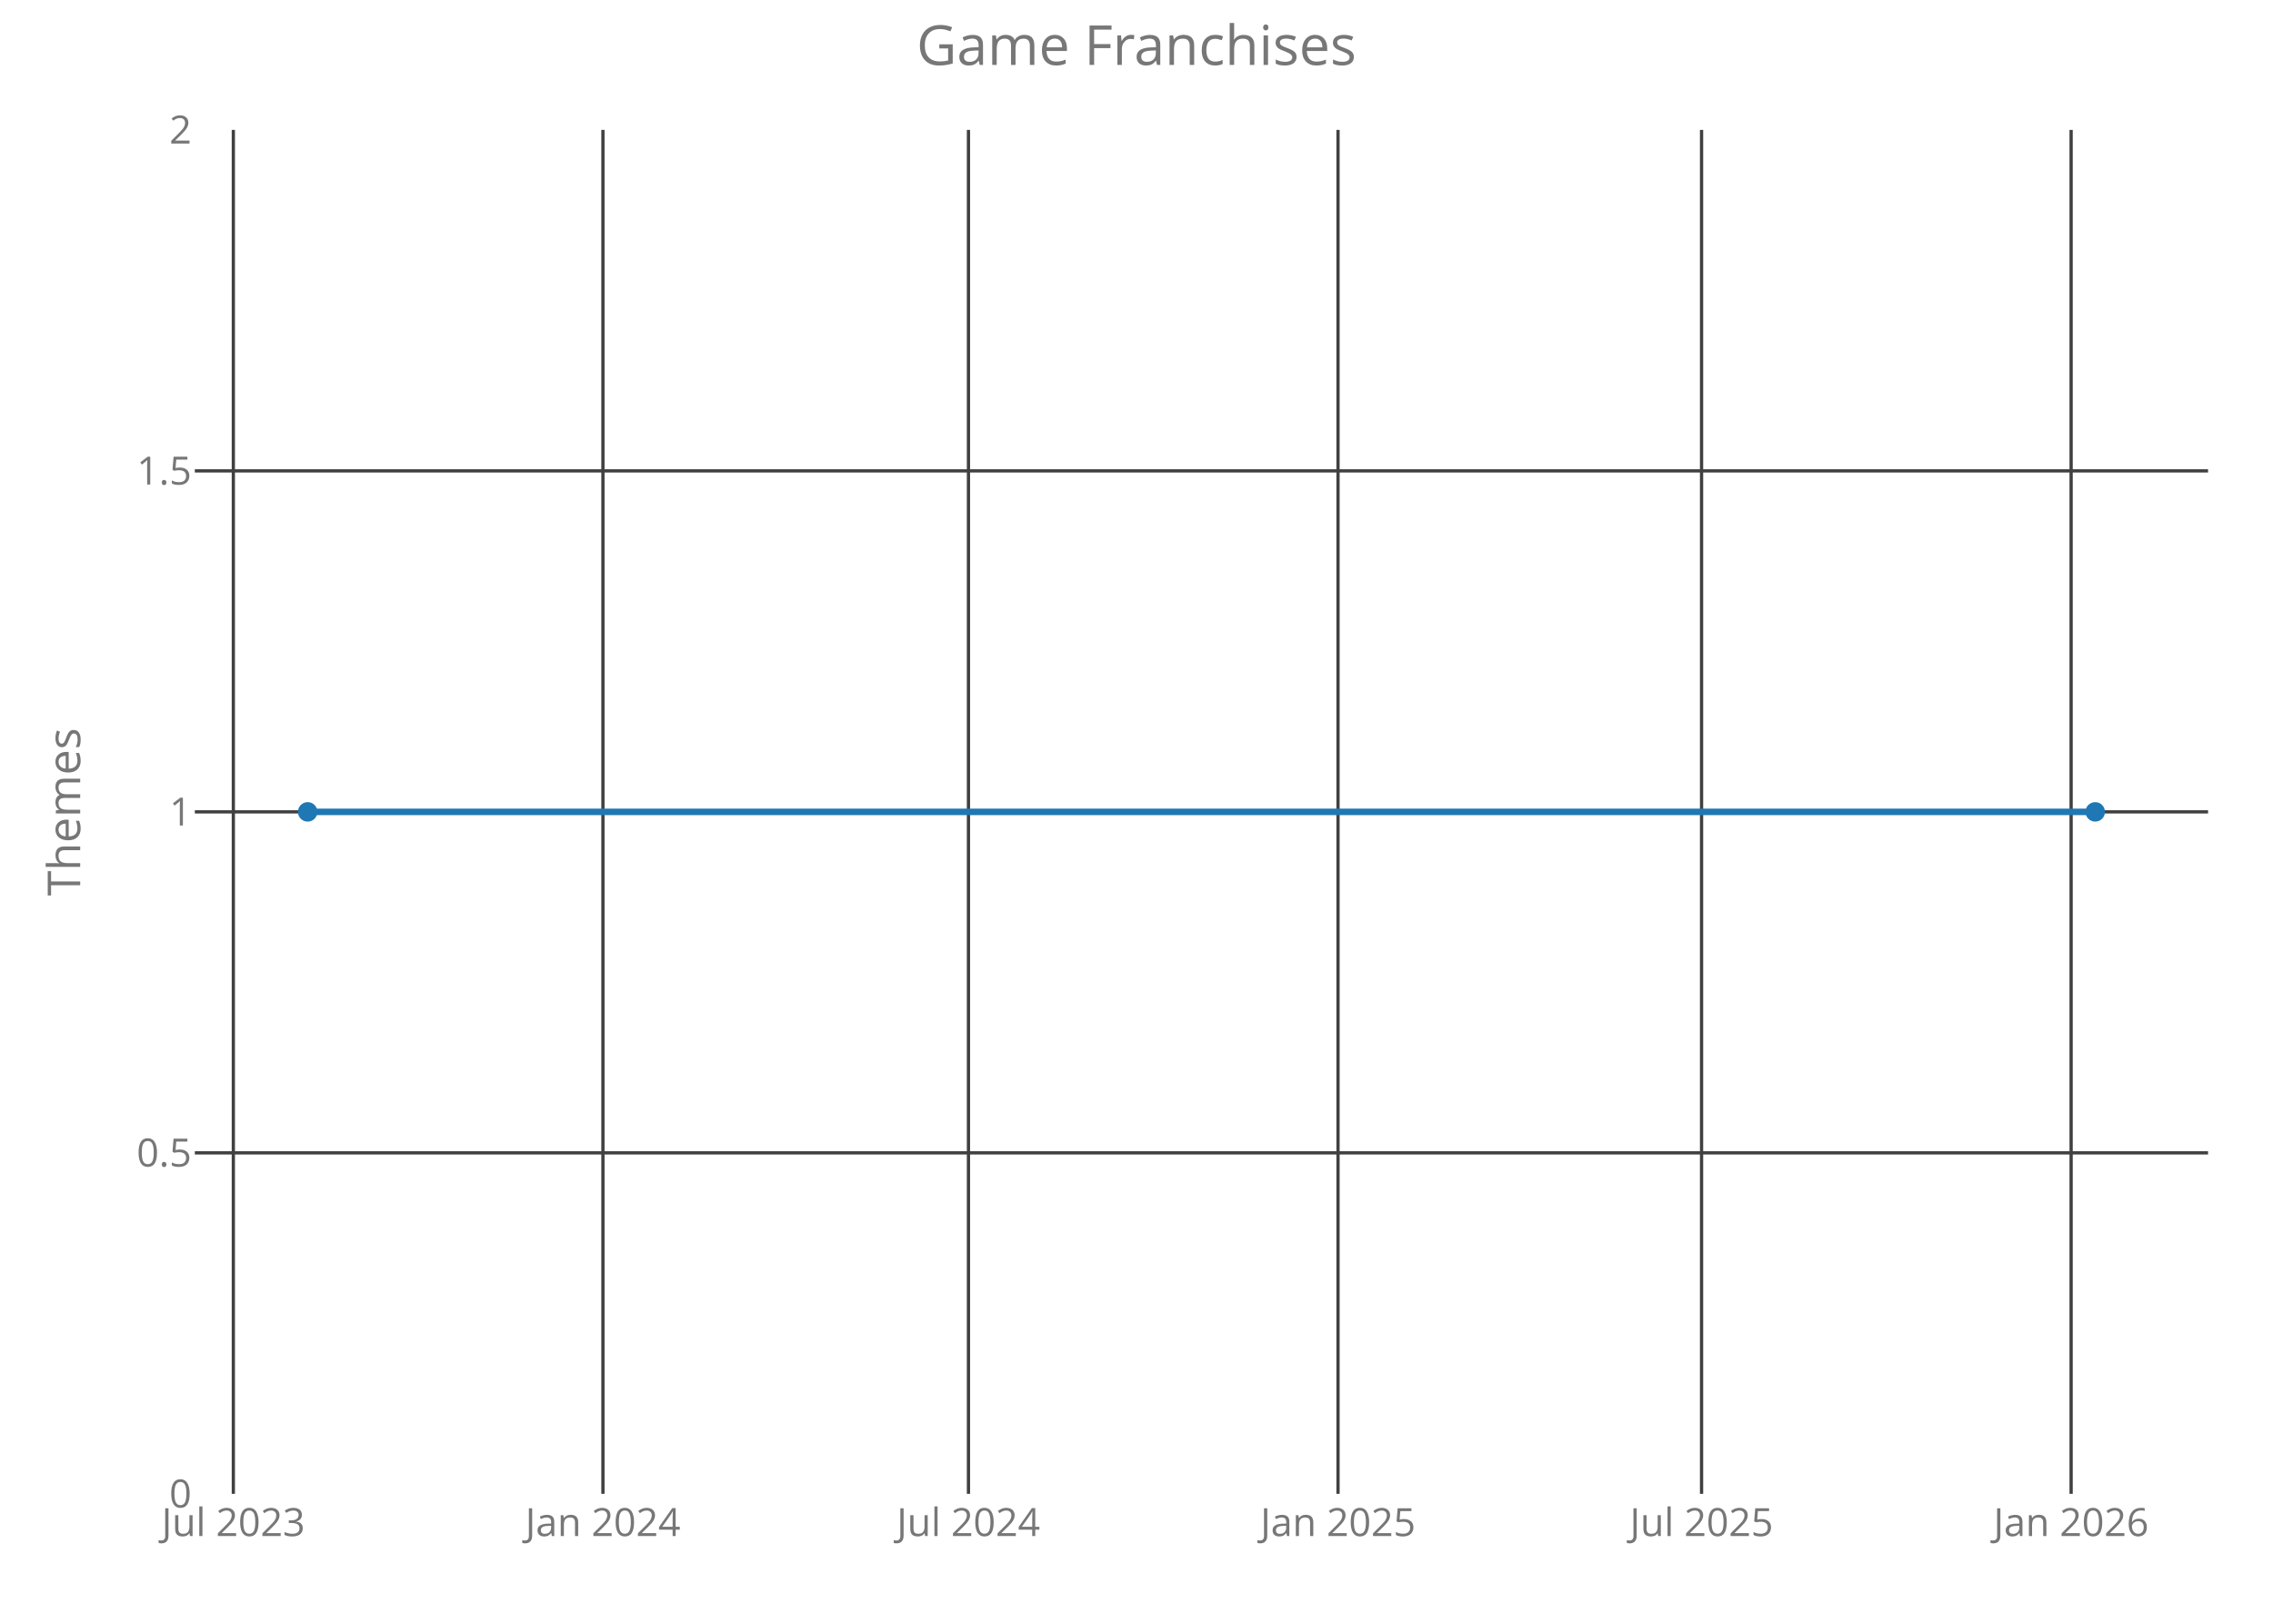
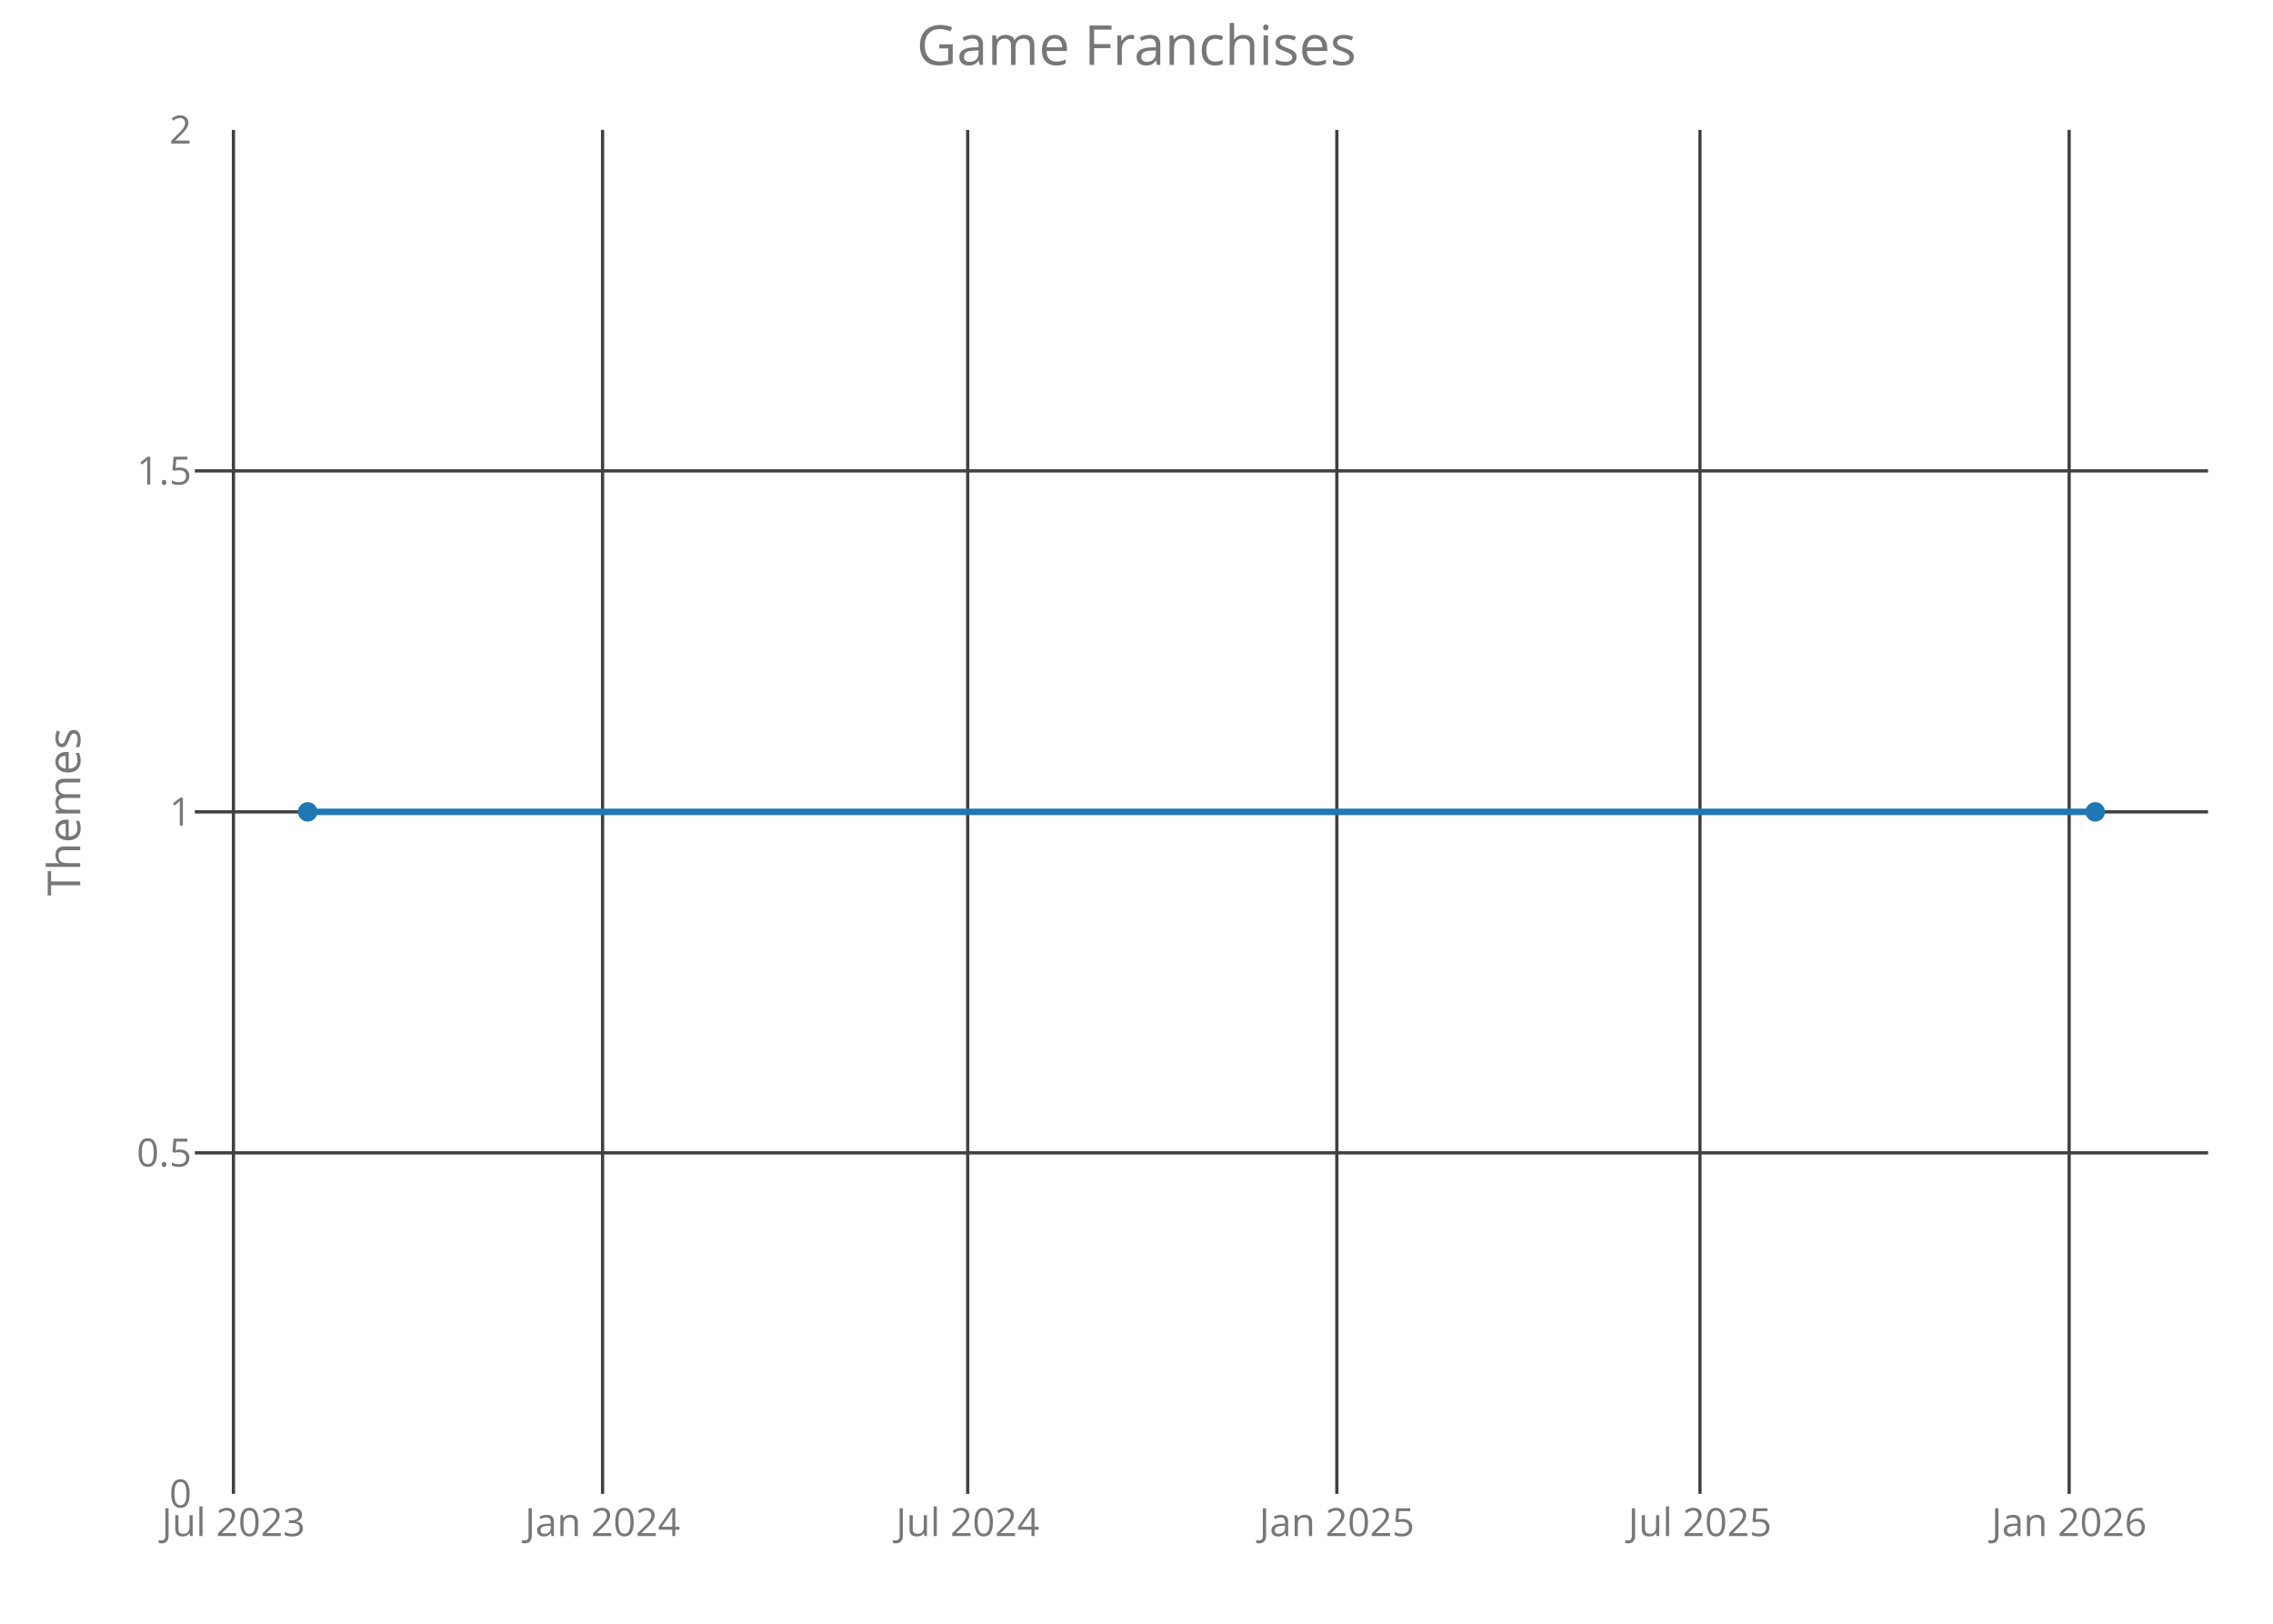
<svg xmlns="http://www.w3.org/2000/svg" class="main-svg" width="700" height="500" style="" viewBox="0 0 700 500">
  <rect x="0" y="0" width="700" height="500" style="fill: rgb(0, 0, 0); fill-opacity: 0;" />
-   <defs id="defs-00dc62">
+   <defs id="defs-655673">
    <g class="clips">
-       <clipPath id="clip00dc62xyplot" class="plotclip">
+       <clipPath id="clip655673xyplot" class="plotclip">
        <rect width="620" height="420" />
      </clipPath>
-       <clipPath class="axesclip" id="clip00dc62x">
+       <clipPath class="axesclip" id="clip655673x">
        <rect x="60" y="0" width="620" height="500" />
      </clipPath>
-       <clipPath class="axesclip" id="clip00dc62y">
+       <clipPath class="axesclip" id="clip655673y">
        <rect x="0" y="40" width="700" height="420" />
      </clipPath>
-       <clipPath class="axesclip" id="clip00dc62xy">
+       <clipPath class="axesclip" id="clip655673xy">
        <rect x="60" y="40" width="620" height="420" />
      </clipPath>
    </g>
    <g class="gradients" />
  </defs>
  <g class="bglayer">
    <rect class="bg" x="60" y="40" width="620" height="420" style="fill: rgb(0, 0, 0); fill-opacity: 0; stroke-width: 0;" />
  </g>
  <g class="layer-below">
    <g class="imagelayer" />
    <g class="shapelayer" />
  </g>
  <g class="cartesianlayer">
    <g class="subplot xy">
      <g class="layer-subplot">
        <g class="shapelayer" />
        <g class="imagelayer" />
      </g>
      <g class="gridlayer">
        <g class="x">
-           <path class="xgrid crisp" transform="translate(71.86,0)" d="M0,40v420" style="stroke: rgb(64, 64, 64); stroke-opacity: 1; stroke-width: 1px;" />
-           <path class="xgrid crisp" transform="translate(185.68,0)" d="M0,40v420" style="stroke: rgb(64, 64, 64); stroke-opacity: 1; stroke-width: 1px;" />
-           <path class="xgrid crisp" transform="translate(298.25,0)" d="M0,40v420" style="stroke: rgb(64, 64, 64); stroke-opacity: 1; stroke-width: 1px;" />
-           <path class="xgrid crisp" transform="translate(412.06,0)" d="M0,40v420" style="stroke: rgb(64, 64, 64); stroke-opacity: 1; stroke-width: 1px;" />
-           <path class="xgrid crisp" transform="translate(524.02,0)" d="M0,40v420" style="stroke: rgb(64, 64, 64); stroke-opacity: 1; stroke-width: 1px;" />
-           <path class="xgrid crisp" transform="translate(637.83,0)" d="M0,40v420" style="stroke: rgb(64, 64, 64); stroke-opacity: 1; stroke-width: 1px;" />
+           <path class="xgrid crisp" transform="translate(71.89,0)" d="M0,40v420" style="stroke: rgb(64, 64, 64); stroke-opacity: 1; stroke-width: 1px;" />
+           <path class="xgrid crisp" transform="translate(185.57,0)" d="M0,40v420" style="stroke: rgb(64, 64, 64); stroke-opacity: 1; stroke-width: 1px;" />
+           <path class="xgrid crisp" transform="translate(298.02,0)" d="M0,40v420" style="stroke: rgb(64, 64, 64); stroke-opacity: 1; stroke-width: 1px;" />
+           <path class="xgrid crisp" transform="translate(411.7,0)" d="M0,40v420" style="stroke: rgb(64, 64, 64); stroke-opacity: 1; stroke-width: 1px;" />
+           <path class="xgrid crisp" transform="translate(523.53,0)" d="M0,40v420" style="stroke: rgb(64, 64, 64); stroke-opacity: 1; stroke-width: 1px;" />
+           <path class="xgrid crisp" transform="translate(637.22,0)" d="M0,40v420" style="stroke: rgb(64, 64, 64); stroke-opacity: 1; stroke-width: 1px;" />
        </g>
        <g class="y">
          <path class="ygrid crisp" transform="translate(0,355)" d="M60,0h620" style="stroke: rgb(64, 64, 64); stroke-opacity: 1; stroke-width: 1px;" />
          <path class="ygrid crisp" transform="translate(0,250)" d="M60,0h620" style="stroke: rgb(64, 64, 64); stroke-opacity: 1; stroke-width: 1px;" />
          <path class="ygrid crisp" transform="translate(0,145)" d="M60,0h620" style="stroke: rgb(64, 64, 64); stroke-opacity: 1; stroke-width: 1px;" />
        </g>
      </g>
      <g class="zerolinelayer" />
      <path class="xlines-below crisp" d="M0,0" style="fill: none;" />
      <path class="ylines-below crisp" d="M0,0" style="fill: none;" />
      <g class="overlines-below" />
      <g class="xaxislayer-below">
        <g class="xtick">
-           <text text-anchor="middle" x="0" y="473" transform="translate(71.86,0)" style="font-family: 'Open Sans'; font-size: 12px; fill: rgb(119, 119, 119); fill-opacity: 1; white-space: pre;">Jul 2023</text>
+           <text text-anchor="middle" x="0" y="473" transform="translate(71.89,0)" style="font-family: 'Open Sans'; font-size: 12px; fill: rgb(119, 119, 119); fill-opacity: 1; white-space: pre;">Jul 2023</text>
        </g>
        <g class="xtick">
-           <text text-anchor="middle" x="0" y="473" transform="translate(185.68,0)" style="font-family: 'Open Sans'; font-size: 12px; fill: rgb(119, 119, 119); fill-opacity: 1; white-space: pre;">Jan 2024</text>
+           <text text-anchor="middle" x="0" y="473" transform="translate(185.57,0)" style="font-family: 'Open Sans'; font-size: 12px; fill: rgb(119, 119, 119); fill-opacity: 1; white-space: pre;">Jan 2024</text>
        </g>
        <g class="xtick">
-           <text text-anchor="middle" x="0" y="473" transform="translate(298.25,0)" style="font-family: 'Open Sans'; font-size: 12px; fill: rgb(119, 119, 119); fill-opacity: 1; white-space: pre;">Jul 2024</text>
+           <text text-anchor="middle" x="0" y="473" transform="translate(298.02,0)" style="font-family: 'Open Sans'; font-size: 12px; fill: rgb(119, 119, 119); fill-opacity: 1; white-space: pre;">Jul 2024</text>
        </g>
        <g class="xtick">
-           <text text-anchor="middle" x="0" y="473" transform="translate(412.06,0)" style="font-family: 'Open Sans'; font-size: 12px; fill: rgb(119, 119, 119); fill-opacity: 1; white-space: pre;">Jan 2025</text>
+           <text text-anchor="middle" x="0" y="473" transform="translate(411.7,0)" style="font-family: 'Open Sans'; font-size: 12px; fill: rgb(119, 119, 119); fill-opacity: 1; white-space: pre;">Jan 2025</text>
        </g>
        <g class="xtick">
-           <text text-anchor="middle" x="0" y="473" transform="translate(524.02,0)" style="font-family: 'Open Sans'; font-size: 12px; fill: rgb(119, 119, 119); fill-opacity: 1; white-space: pre;">Jul 2025</text>
+           <text text-anchor="middle" x="0" y="473" transform="translate(523.53,0)" style="font-family: 'Open Sans'; font-size: 12px; fill: rgb(119, 119, 119); fill-opacity: 1; white-space: pre;">Jul 2025</text>
        </g>
        <g class="xtick">
-           <text text-anchor="middle" x="0" y="473" transform="translate(637.83,0)" style="font-family: 'Open Sans'; font-size: 12px; fill: rgb(119, 119, 119); fill-opacity: 1; white-space: pre;">Jan 2026</text>
+           <text text-anchor="middle" x="0" y="473" transform="translate(637.22,0)" style="font-family: 'Open Sans'; font-size: 12px; fill: rgb(119, 119, 119); fill-opacity: 1; white-space: pre;">Jan 2026</text>
        </g>
      </g>
      <g class="yaxislayer-below">
        <g class="ytick">
          <text text-anchor="end" x="59" y="4.2" transform="translate(0,460)" style="font-family: 'Open Sans'; font-size: 12px; fill: rgb(119, 119, 119); fill-opacity: 1; white-space: pre;">0</text>
        </g>
        <g class="ytick">
          <text text-anchor="end" x="59" y="4.2" transform="translate(0,355)" style="font-family: 'Open Sans'; font-size: 12px; fill: rgb(119, 119, 119); fill-opacity: 1; white-space: pre;">0.5</text>
        </g>
        <g class="ytick">
          <text text-anchor="end" x="59" y="4.2" transform="translate(0,250)" style="font-family: 'Open Sans'; font-size: 12px; fill: rgb(119, 119, 119); fill-opacity: 1; white-space: pre;">1</text>
        </g>
        <g class="ytick">
          <text text-anchor="end" x="59" y="4.2" transform="translate(0,145)" style="font-family: 'Open Sans'; font-size: 12px; fill: rgb(119, 119, 119); fill-opacity: 1; white-space: pre;">1.5</text>
        </g>
        <g class="ytick">
          <text text-anchor="end" x="59" y="4.2" transform="translate(0,40)" style="font-family: 'Open Sans'; font-size: 12px; fill: rgb(119, 119, 119); fill-opacity: 1; white-space: pre;">2</text>
        </g>
      </g>
      <g class="overaxes-below" />
-       <g class="plot" transform="translate(60,40)" clip-path="url('#clip00dc62xyplot')">
+       <g class="plot" transform="translate(60,40)" clip-path="url('#clip655673xyplot')">
        <g class="scatterlayer mlayer">
-           <g class="trace scatter trace78200f" style="stroke-miterlimit: 2; opacity: 1;">
+           <g class="trace scatter traceb4cbfb" style="stroke-miterlimit: 2; opacity: 1;">
            <g class="fills" />
            <g class="errorbars" />
            <g class="lines">
              <path class="js-line" d="M34.75,210L585.25,210" style="vector-effect: non-scaling-stroke; fill: none; stroke: rgb(31, 119, 180); stroke-opacity: 1; stroke-width: 2px; opacity: 1;" />
            </g>
            <g class="points">
              <path class="point" transform="translate(34.75,210)" d="M3,0A3,3 0 1,1 0,-3A3,3 0 0,1 3,0Z" style="opacity: 1; stroke-width: 0px; fill: rgb(31, 119, 180); fill-opacity: 1;" />
              <path class="point" transform="translate(585.25,210)" d="M3,0A3,3 0 1,1 0,-3A3,3 0 0,1 3,0Z" style="opacity: 1; stroke-width: 0px; fill: rgb(31, 119, 180); fill-opacity: 1;" />
            </g>
            <g class="text" />
          </g>
        </g>
      </g>
      <g class="overplot" />
      <path class="xlines-above" />
      <path class="ylines-above" />
      <g class="overlines-above" />
      <g class="xaxislayer-above" />
      <g class="yaxislayer-above" />
      <g class="overaxes-above" />
    </g>
  </g>
  <g class="polarlayer" />
  <g class="ternarylayer" />
  <g class="geolayer" />
  <g class="funnelarealayer" />
  <g class="pielayer" />
  <g class="treemaplayer" />
  <g class="sunburstlayer" />
  <g class="glimages" />
-   <defs id="topdefs-00dc62">
+   <defs id="topdefs-655673">
    <g class="clips" />
  </defs>
  <g class="layer-above">
    <g class="imagelayer" />
    <g class="shapelayer" />
  </g>
  <g class="infolayer">
    <g class="g-gtitle">
      <text class="gtitle" x="350" y="20" text-anchor="middle" dy="0em" style="font-family: 'Open Sans'; font-size: 17px; fill: rgb(119, 119, 119); opacity: 1; font-weight: normal; white-space: pre;">Game Franchises</text>
    </g>
    <g class="g-xtitle" />
    <g class="g-ytitle">
      <text class="ytitle" transform="rotate(-90,24.7,250)" x="24.7" y="250" text-anchor="middle" style="font-family: 'Open Sans'; font-size: 14px; fill: rgb(119, 119, 119); opacity: 1; font-weight: normal; white-space: pre;">Themes</text>
    </g>
  </g>
</svg>
